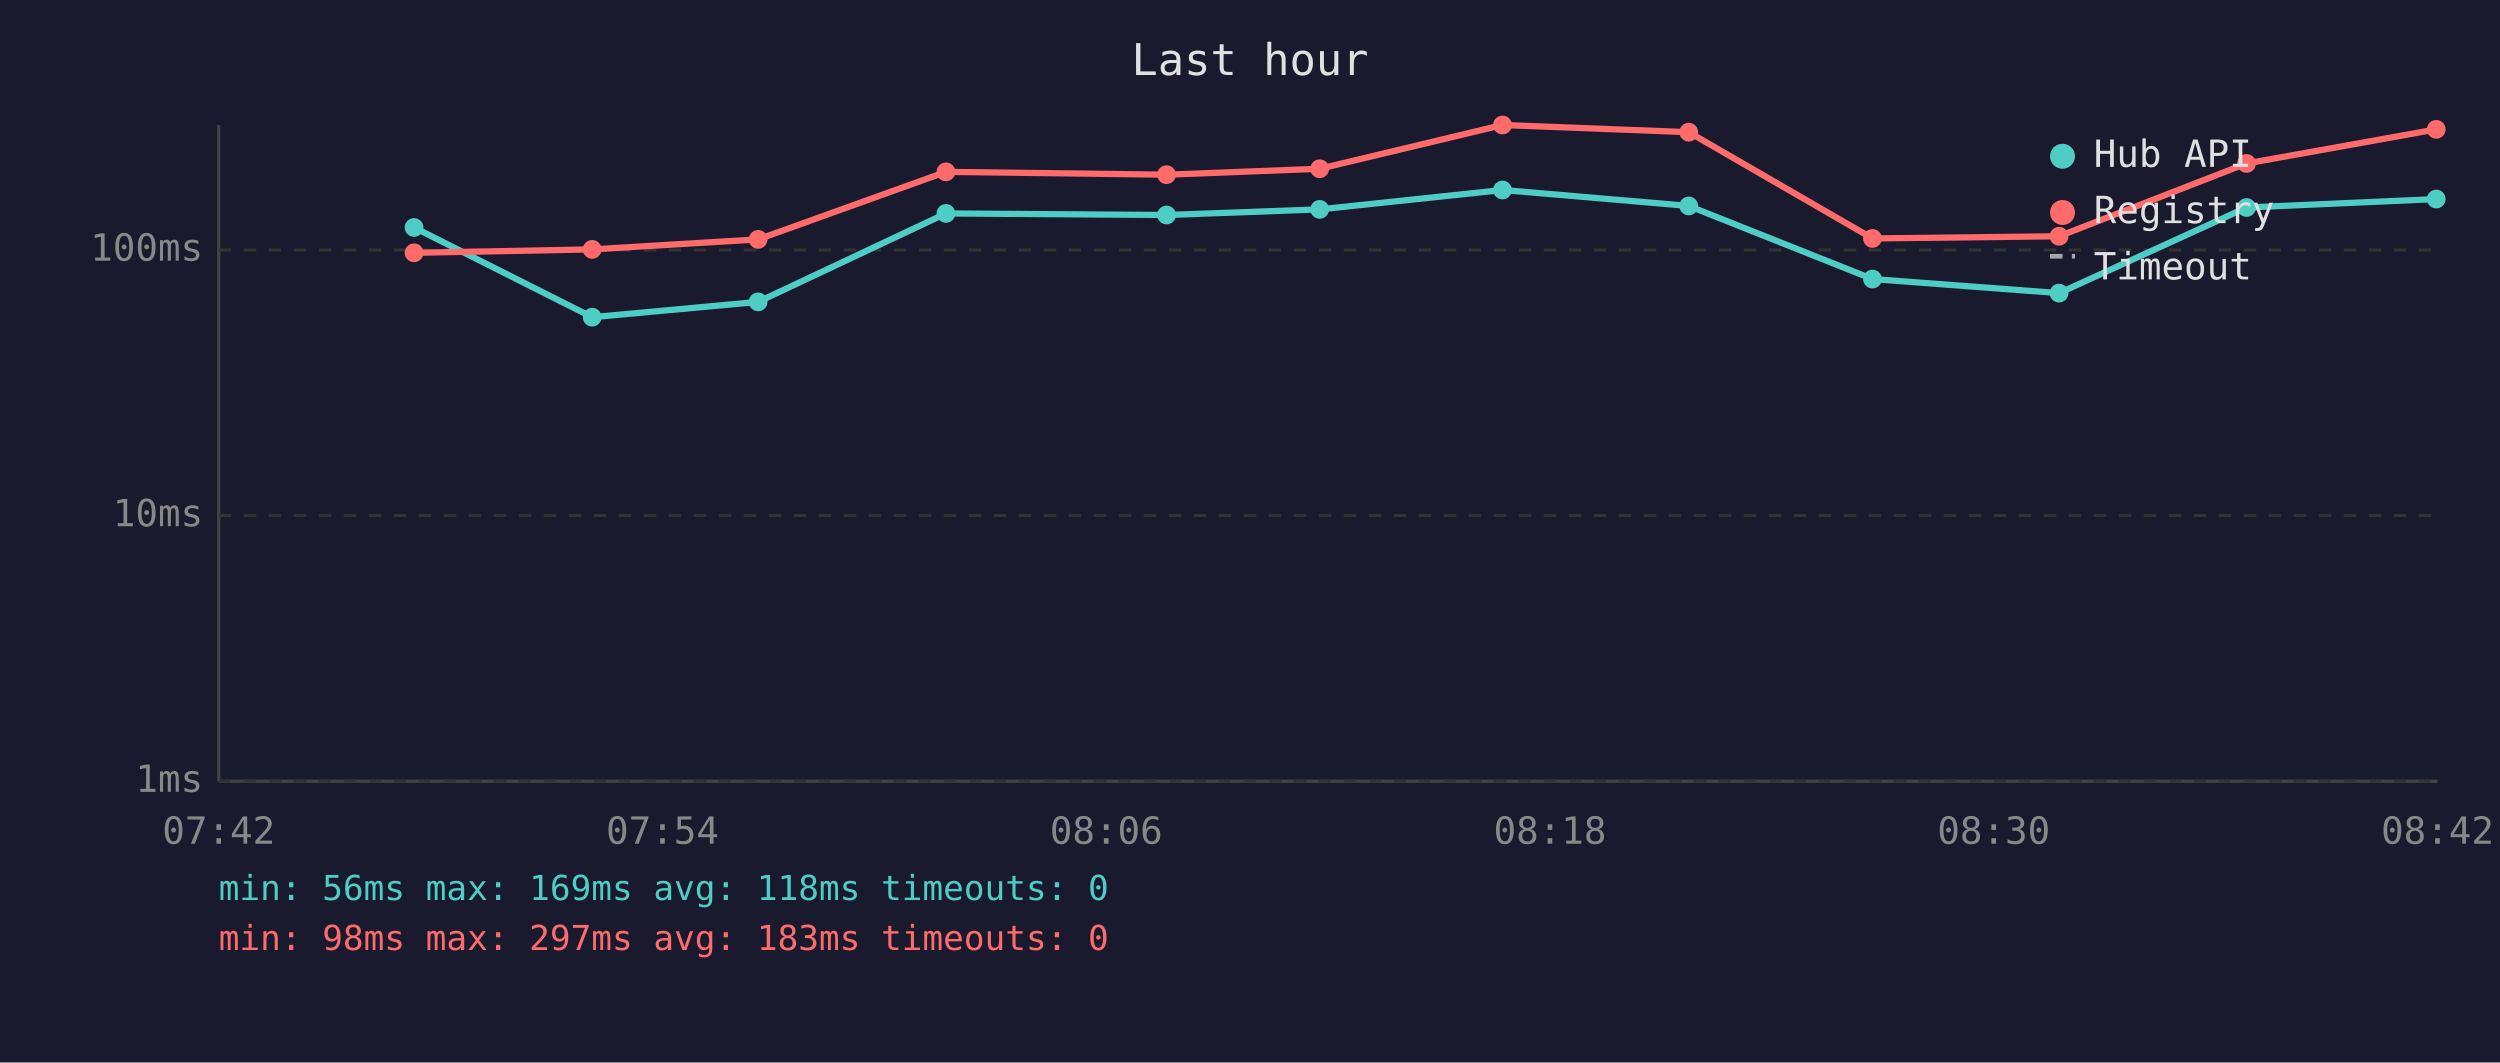
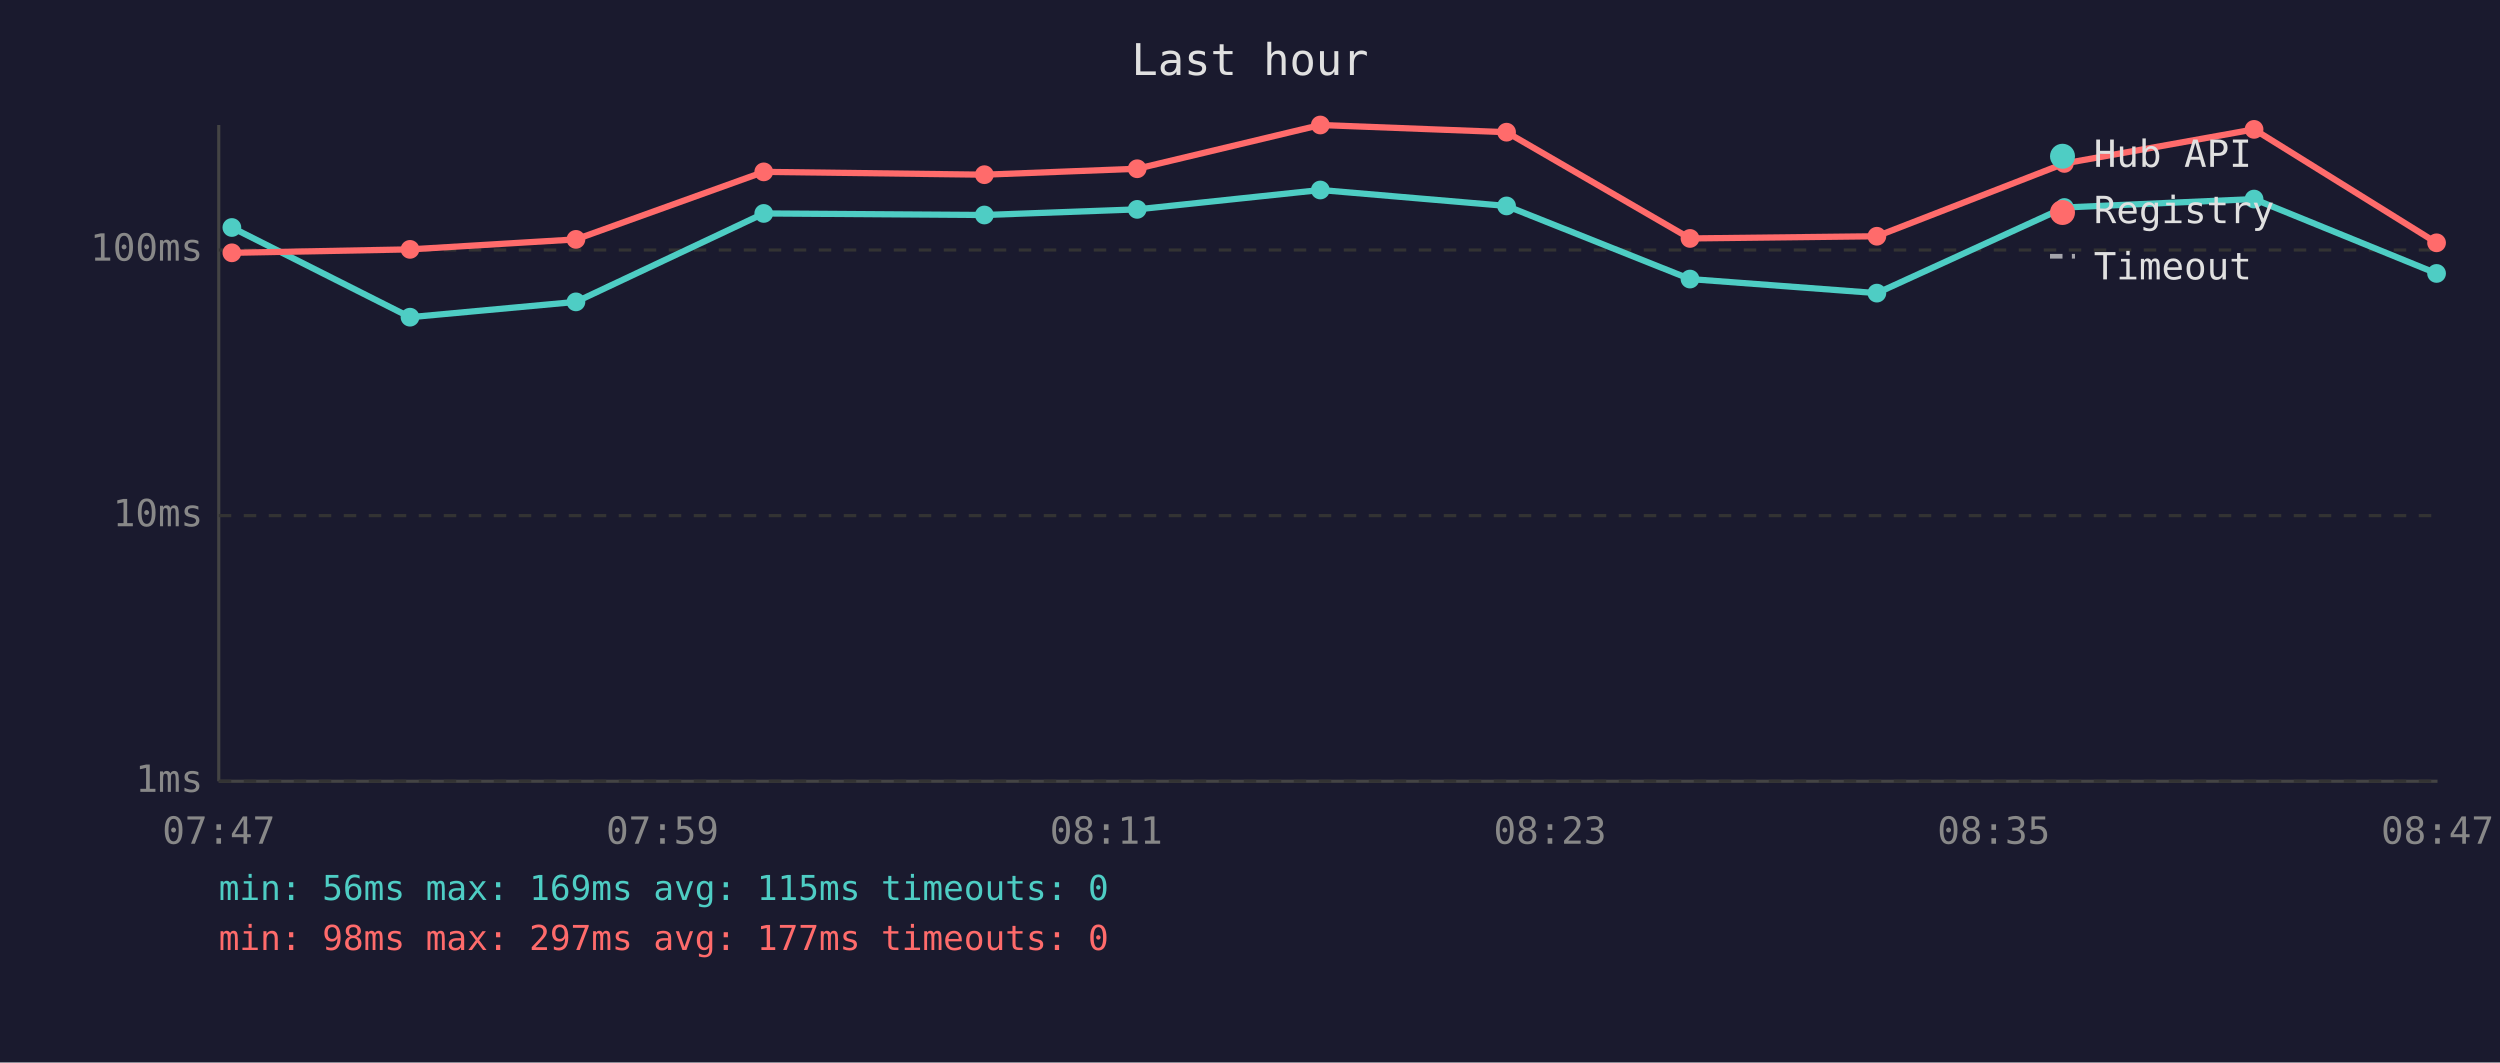
<svg xmlns="http://www.w3.org/2000/svg" viewBox="0 0 800 340" font-family="monospace" font-size="12">
  <rect width="800" height="340" fill="#1a1a2e" />
  <text x="400" y="24" fill="#e0e0e0" font-size="14" text-anchor="middle">Last hour</text>
  <line x1="70" y1="40" x2="70" y2="250" stroke="#444" stroke-width="1" />
  <line x1="70" y1="250" x2="780" y2="250" stroke="#444" stroke-width="1" />
  <line x1="70" y1="250" x2="780" y2="250" stroke="#333" stroke-width="1" stroke-dasharray="4" />
  <text x="65" y="250" fill="#888" text-anchor="end" dominant-baseline="middle">1ms</text>
  <line x1="70" y1="165" x2="780" y2="165" stroke="#333" stroke-width="1" stroke-dasharray="4" />
  <text x="65" y="165" fill="#888" text-anchor="end" dominant-baseline="middle">10ms</text>
  <line x1="70" y1="80" x2="780" y2="80" stroke="#333" stroke-width="1" stroke-dasharray="4" />
  <text x="65" y="80" fill="#888" text-anchor="end" dominant-baseline="middle">100ms</text>
-   <text x="70" y="270" fill="#888" text-anchor="middle">07:42</text>
-   <text x="212" y="270" fill="#888" text-anchor="middle">07:54</text>
-   <text x="354" y="270" fill="#888" text-anchor="middle">08:06</text>
-   <text x="496" y="270" fill="#888" text-anchor="middle">08:18</text>
-   <text x="638" y="270" fill="#888" text-anchor="middle">08:30</text>
-   <text x="780" y="270" fill="#888" text-anchor="middle">08:42</text>
-   <polyline points="132.5,72.8 189.5,101.5 242.6,96.6 302.7,68.3 373.3,68.8 422.3,67.0 480.8,60.8 540.4,65.9 599.2,89.3 658.9,93.8 718.9,66.4 779.6,63.7" fill="none" stroke="#4ecdc4" stroke-width="2" opacity="1" />
-   <circle cx="132.5" cy="72.8" r="3" fill="#4ecdc4" />
-   <circle cx="189.5" cy="101.5" r="3" fill="#4ecdc4" />
-   <circle cx="242.6" cy="96.6" r="3" fill="#4ecdc4" />
-   <circle cx="302.7" cy="68.3" r="3" fill="#4ecdc4" />
-   <circle cx="373.3" cy="68.8" r="3" fill="#4ecdc4" />
-   <circle cx="422.3" cy="67.0" r="3" fill="#4ecdc4" />
-   <circle cx="480.8" cy="60.8" r="3" fill="#4ecdc4" />
-   <circle cx="540.4" cy="65.9" r="3" fill="#4ecdc4" />
-   <circle cx="599.2" cy="89.3" r="3" fill="#4ecdc4" />
-   <circle cx="658.9" cy="93.8" r="3" fill="#4ecdc4" />
-   <circle cx="718.9" cy="66.4" r="3" fill="#4ecdc4" />
-   <circle cx="779.6" cy="63.7" r="3" fill="#4ecdc4" />
-   <polyline points="132.5,80.9 189.5,79.8 242.6,76.6 302.7,55.0 373.3,55.9 422.3,54.0 480.8,40.0 540.4,42.3 599.2,76.3 658.9,75.6 718.9,52.3 779.6,41.4" fill="none" stroke="#ff6b6b" stroke-width="2" opacity="1" />
-   <circle cx="132.5" cy="80.9" r="3" fill="#ff6b6b" />
-   <circle cx="189.5" cy="79.8" r="3" fill="#ff6b6b" />
-   <circle cx="242.6" cy="76.6" r="3" fill="#ff6b6b" />
-   <circle cx="302.7" cy="55.0" r="3" fill="#ff6b6b" />
-   <circle cx="373.3" cy="55.9" r="3" fill="#ff6b6b" />
-   <circle cx="422.3" cy="54.0" r="3" fill="#ff6b6b" />
-   <circle cx="480.8" cy="40.0" r="3" fill="#ff6b6b" />
-   <circle cx="540.4" cy="42.3" r="3" fill="#ff6b6b" />
-   <circle cx="599.2" cy="76.3" r="3" fill="#ff6b6b" />
-   <circle cx="658.9" cy="75.6" r="3" fill="#ff6b6b" />
-   <circle cx="718.9" cy="52.3" r="3" fill="#ff6b6b" />
-   <circle cx="779.6" cy="41.4" r="3" fill="#ff6b6b" />
+   <text x="70" y="270" fill="#888" text-anchor="middle">07:47</text>
+   <text x="212" y="270" fill="#888" text-anchor="middle">07:59</text>
+   <text x="354" y="270" fill="#888" text-anchor="middle">08:11</text>
+   <text x="496" y="270" fill="#888" text-anchor="middle">08:23</text>
+   <text x="638" y="270" fill="#888" text-anchor="middle">08:35</text>
+   <text x="780" y="270" fill="#888" text-anchor="middle">08:47</text>
+   <polyline points="74.2,72.8 131.2,101.5 184.3,96.6 244.4,68.3 315.0,68.8 363.9,67.0 422.5,60.8 482.1,65.9 540.8,89.3 600.6,93.8 660.6,66.4 721.3,63.7 779.7,87.5" fill="none" stroke="#4ecdc4" stroke-width="2" opacity="1" />
+   <circle cx="74.2" cy="72.8" r="3" fill="#4ecdc4" />
+   <circle cx="131.2" cy="101.5" r="3" fill="#4ecdc4" />
+   <circle cx="184.3" cy="96.6" r="3" fill="#4ecdc4" />
+   <circle cx="244.4" cy="68.3" r="3" fill="#4ecdc4" />
+   <circle cx="315.0" cy="68.8" r="3" fill="#4ecdc4" />
+   <circle cx="363.9" cy="67.0" r="3" fill="#4ecdc4" />
+   <circle cx="422.5" cy="60.8" r="3" fill="#4ecdc4" />
+   <circle cx="482.1" cy="65.9" r="3" fill="#4ecdc4" />
+   <circle cx="540.8" cy="89.3" r="3" fill="#4ecdc4" />
+   <circle cx="600.6" cy="93.8" r="3" fill="#4ecdc4" />
+   <circle cx="660.6" cy="66.4" r="3" fill="#4ecdc4" />
+   <circle cx="721.3" cy="63.7" r="3" fill="#4ecdc4" />
+   <circle cx="779.7" cy="87.5" r="3" fill="#4ecdc4" />
+   <polyline points="74.2,80.9 131.2,79.8 184.3,76.6 244.4,55.0 315.0,55.9 363.9,54.0 422.5,40.0 482.1,42.3 540.8,76.3 600.6,75.6 660.6,52.3 721.3,41.4 779.7,77.7" fill="none" stroke="#ff6b6b" stroke-width="2" opacity="1" />
+   <circle cx="74.2" cy="80.9" r="3" fill="#ff6b6b" />
+   <circle cx="131.2" cy="79.8" r="3" fill="#ff6b6b" />
+   <circle cx="184.3" cy="76.6" r="3" fill="#ff6b6b" />
+   <circle cx="244.4" cy="55.0" r="3" fill="#ff6b6b" />
+   <circle cx="315.0" cy="55.9" r="3" fill="#ff6b6b" />
+   <circle cx="363.9" cy="54.0" r="3" fill="#ff6b6b" />
+   <circle cx="422.5" cy="40.0" r="3" fill="#ff6b6b" />
+   <circle cx="482.1" cy="42.3" r="3" fill="#ff6b6b" />
+   <circle cx="540.8" cy="76.3" r="3" fill="#ff6b6b" />
+   <circle cx="600.6" cy="75.6" r="3" fill="#ff6b6b" />
+   <circle cx="660.6" cy="52.3" r="3" fill="#ff6b6b" />
+   <circle cx="721.3" cy="41.4" r="3" fill="#ff6b6b" />
+   <circle cx="779.7" cy="77.7" r="3" fill="#ff6b6b" />
  <circle cx="660" cy="50" r="4" fill="#4ecdc4" />
  <text x="670" y="50" fill="#e0e0e0" dominant-baseline="middle">Hub API</text>
  <circle cx="660" cy="68" r="4" fill="#ff6b6b" />
  <text x="670" y="68" fill="#e0e0e0" dominant-baseline="middle">Registry</text>
  <line x1="656" y1="82" x2="664" y2="82" stroke="#e0e0e0" stroke-width="1.5" stroke-dasharray="4,3" opacity="0.7" />
  <text x="670" y="86" fill="#e0e0e0" dominant-baseline="middle">Timeout</text>
-   <text x="70" y="288" fill="#4ecdc4" font-size="11">min: 56ms  max: 169ms  avg: 118ms  timeouts: 0</text>
-   <text x="70" y="304" fill="#ff6b6b" font-size="11">min: 98ms  max: 297ms  avg: 183ms  timeouts: 0</text>
+   <text x="70" y="288" fill="#4ecdc4" font-size="11">min: 56ms  max: 169ms  avg: 115ms  timeouts: 0</text>
+   <text x="70" y="304" fill="#ff6b6b" font-size="11">min: 98ms  max: 297ms  avg: 177ms  timeouts: 0</text>
</svg>
